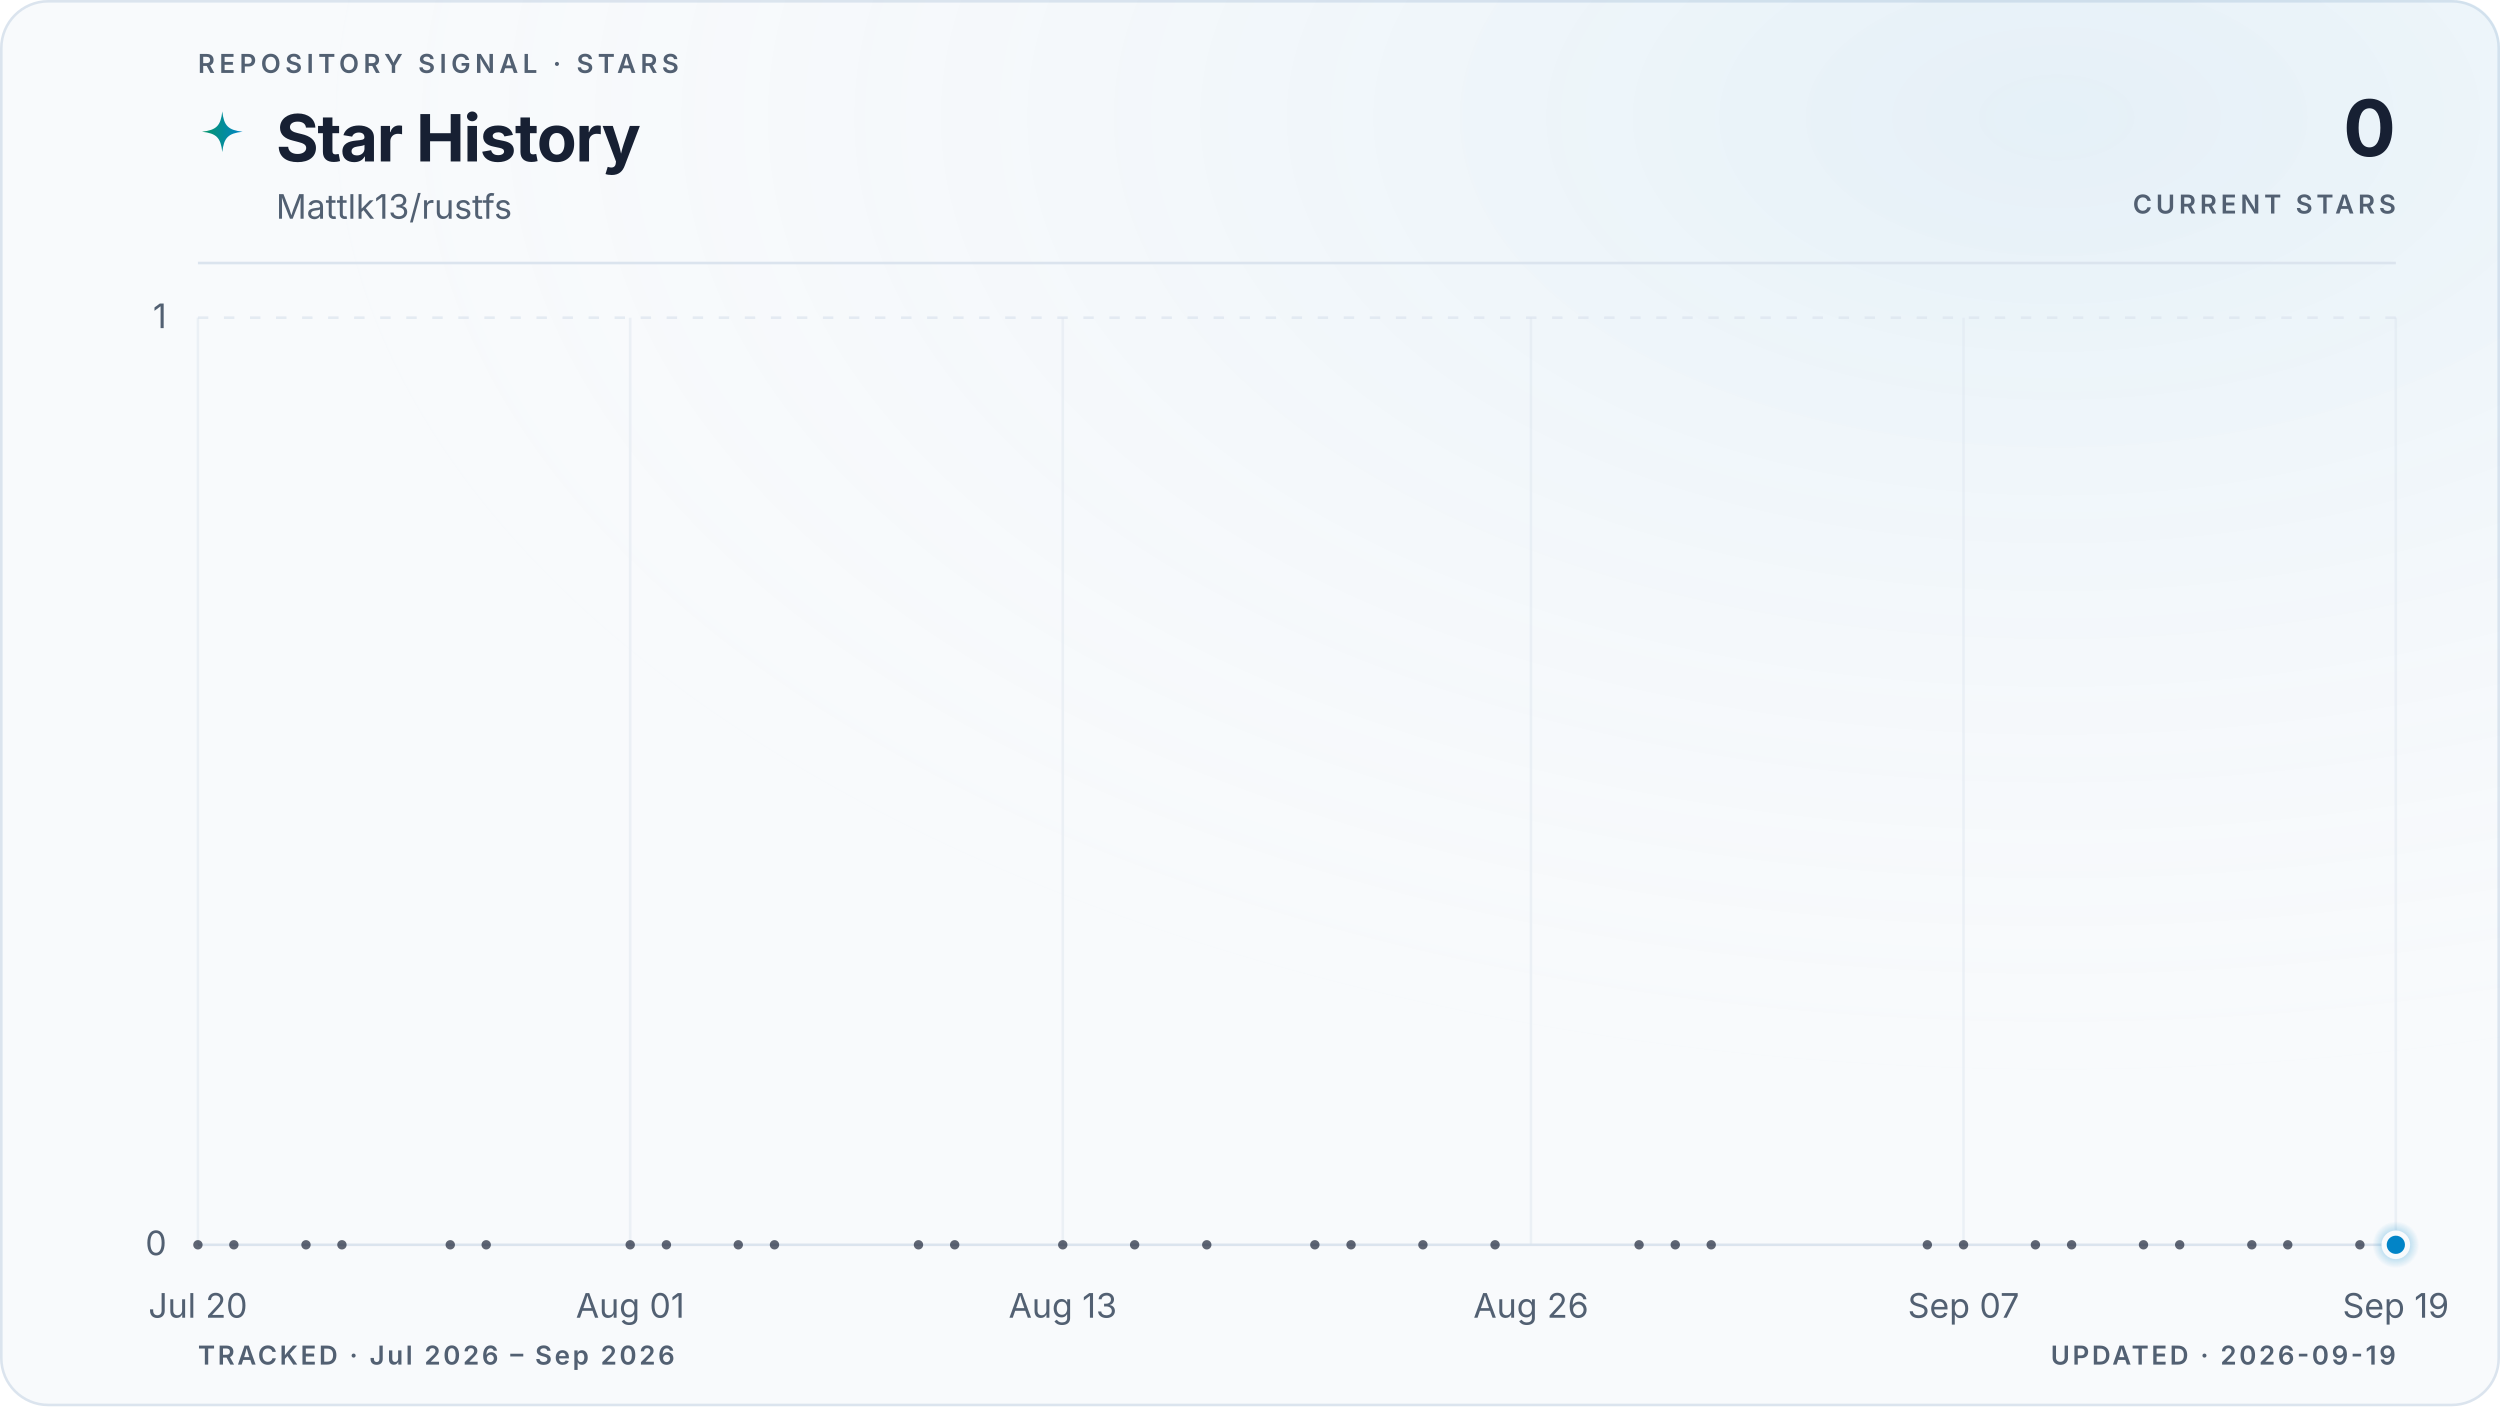
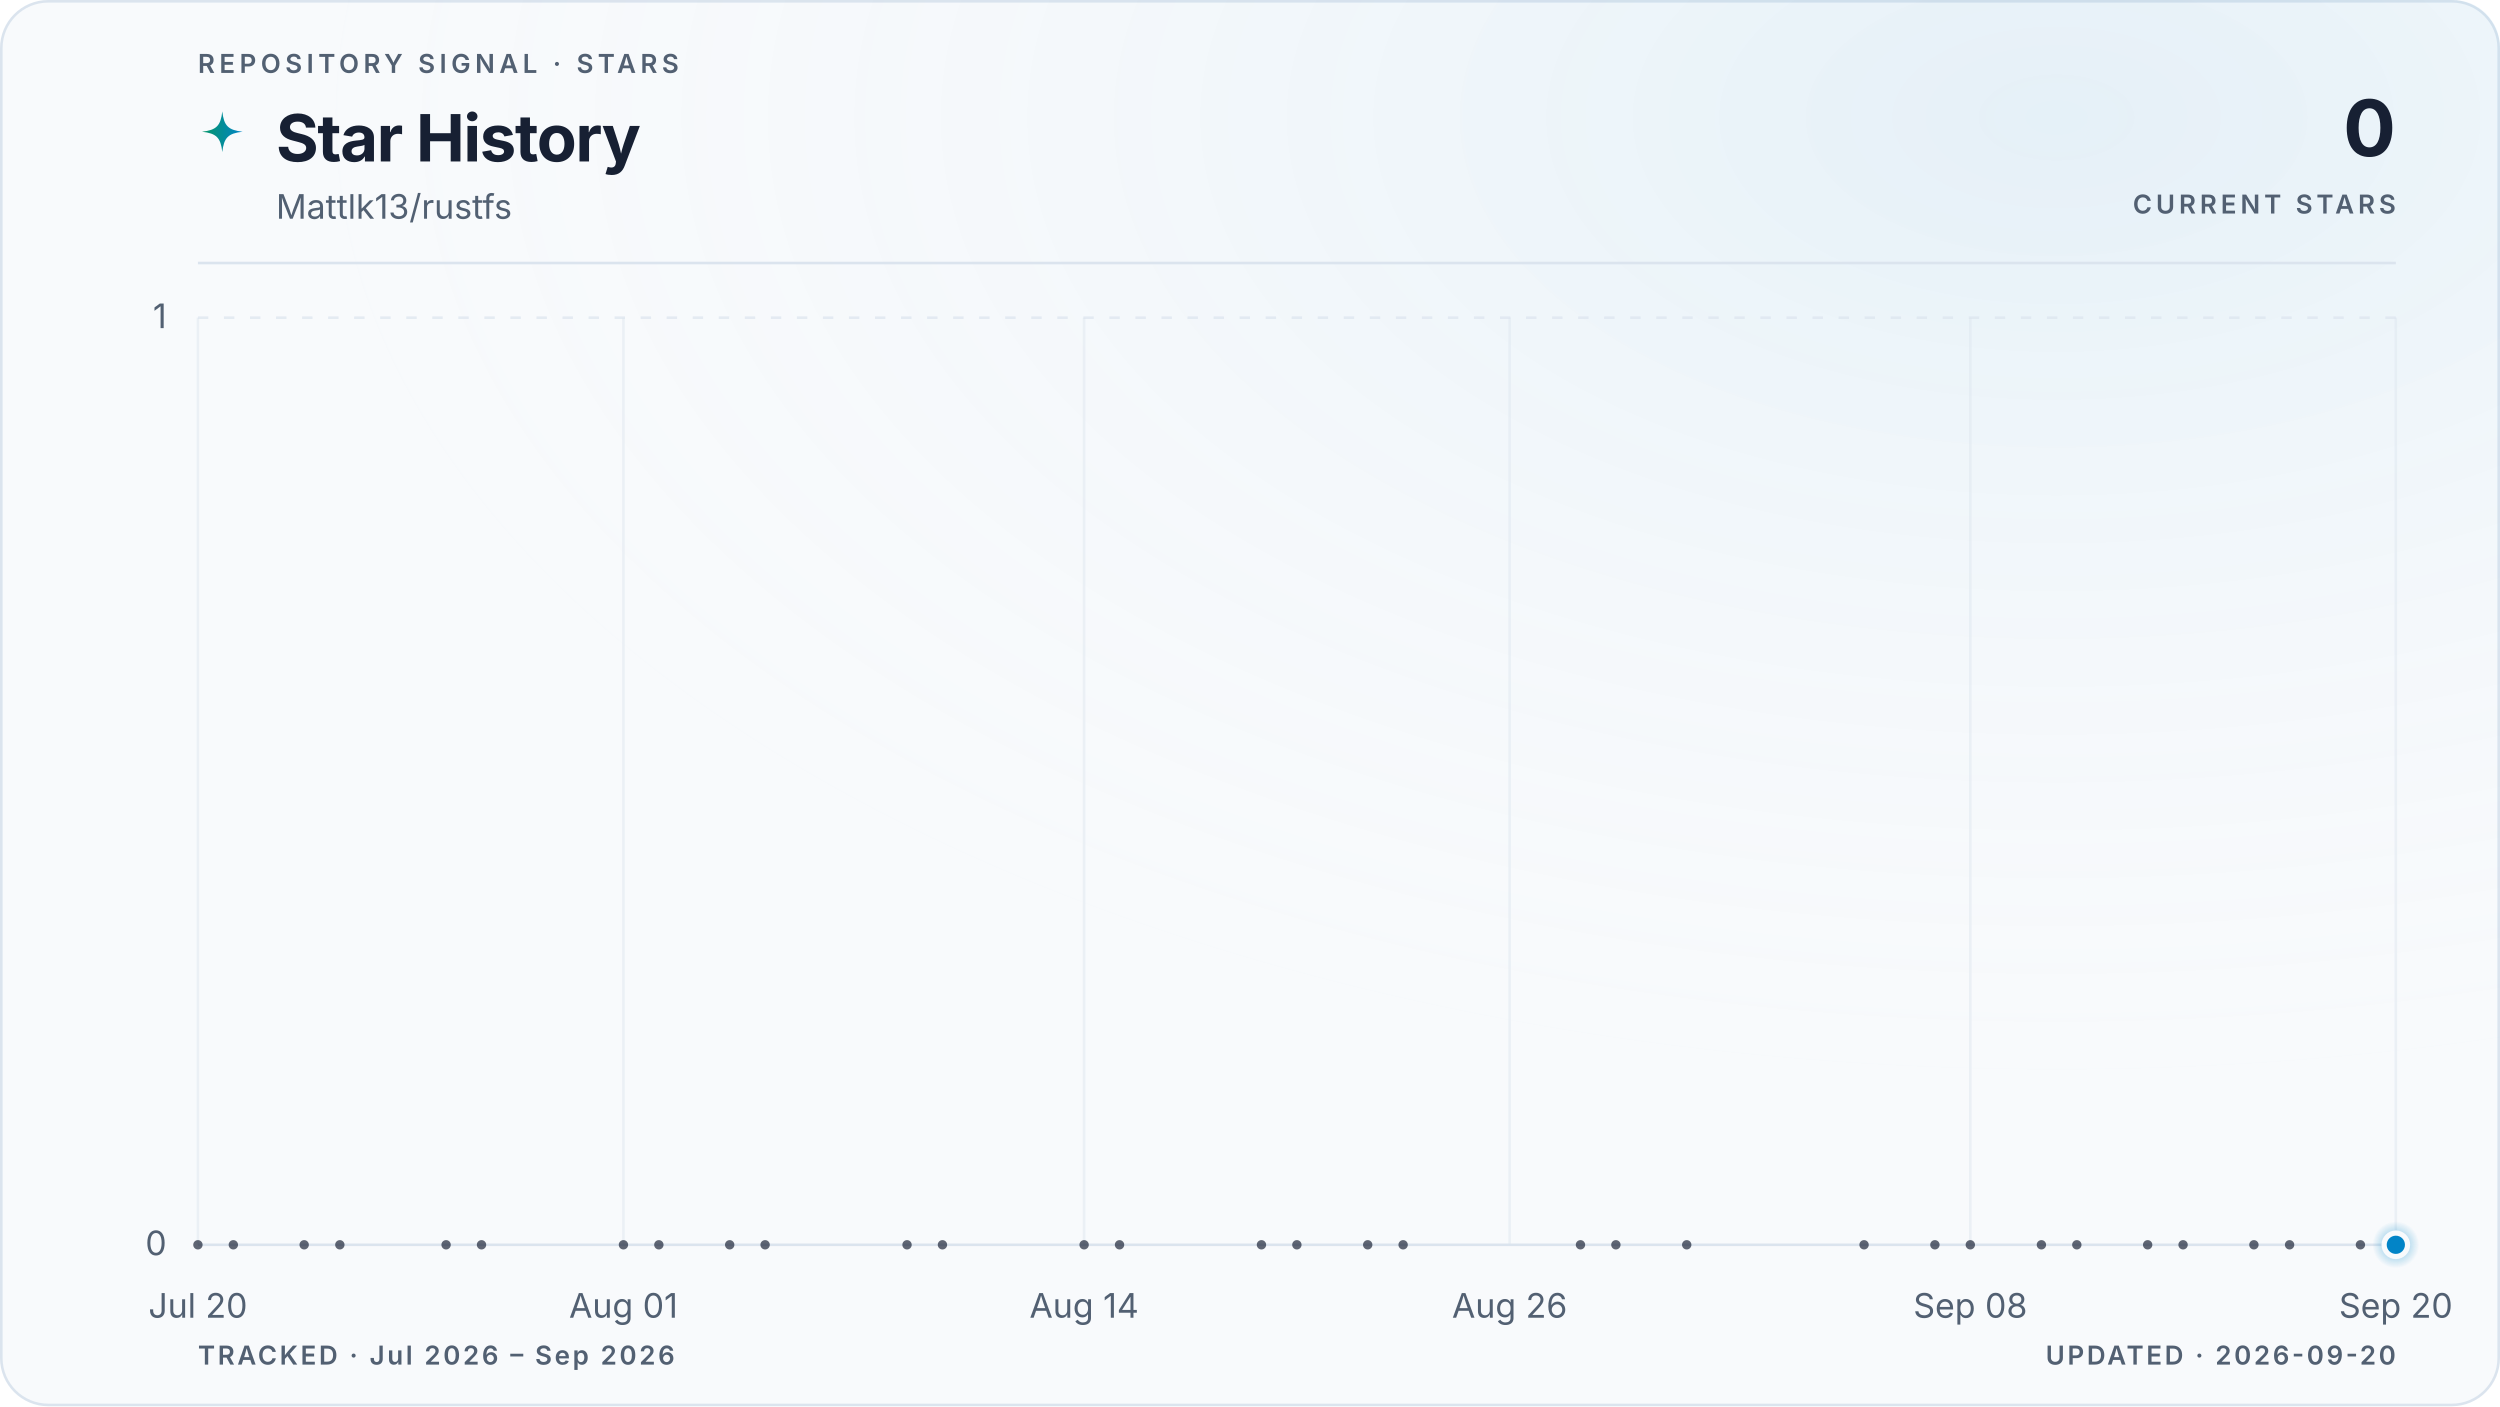
<svg xmlns="http://www.w3.org/2000/svg" viewBox="0 0 960 540" role="img" aria-labelledby="title description" data-style="gradient" data-variant="glow" data-layout="editorial" data-animated="true">
  <defs>
    <linearGradient id="trend" x1="0" y1="0" x2="1" y2="0">
      <stop offset="0%" stop-color="#059669" />
      <stop offset="100%" stop-color="#0284c7" />
    </linearGradient>
    <linearGradient id="area" x1="0" y1="0" x2="0" y2="1">
      <stop offset="0%" stop-color="#059669" stop-opacity="0.22" />
      <stop offset="55%" stop-color="#0284c7" stop-opacity="0.06" />
      <stop offset="100%" stop-color="#0284c7" stop-opacity="0" />
    </linearGradient>
    <radialGradient id="marker-halo" cx="50%" cy="50%" r="50%">
      <stop offset="0%" stop-color="#0284c7" stop-opacity="0.55" />
      <stop offset="100%" stop-color="#0284c7" stop-opacity="0" />
    </radialGradient>
    <radialGradient id="surface-glow" cx="82%" cy="8%" r="70%">
      <stop offset="0%" stop-color="#0284c7" stop-opacity="0.08" />
      <stop offset="100%" stop-color="#f8fafc" stop-opacity="0" />
    </radialGradient>
    <filter id="trend-glow" x="-20%" y="-20%" width="140%" height="140%">
      <feGaussianBlur stdDeviation="5" />
    </filter>
  </defs>
  <style>
.trend-enter{transform-box:fill-box;transform-origin:center;animation:trend-enter 520ms cubic-bezier(0.16,1,0.3,1)}
.marker-enter{transform-box:fill-box;transform-origin:center;animation:marker-enter 320ms cubic-bezier(0.16,1,0.3,1) 200ms both}
.marker-pulse{transform-box:fill-box;transform-origin:center;animation:marker-pulse 2.6s ease-out infinite}
@keyframes trend-enter{from{opacity:.35;transform:translateY(10px)}to{opacity:1;transform:translateY(0)}}
@keyframes marker-enter{from{opacity:0;transform:scale(.4)}to{opacity:1;transform:scale(1)}}
@keyframes marker-pulse{0%{opacity:.5;transform:scale(.7)}70%,100%{opacity:0;transform:scale(2.1)}}
@media (prefers-reduced-motion:reduce){.trend-enter,.marker-enter,.marker-pulse{animation:none!important}}
@media (prefers-reduced-motion:reduce){.marker-pulse{opacity:0}}
</style>
  <rect x="0.5" y="0.5" width="959" height="539" fill="#f8fafc" stroke="#dbe4ee" stroke-width="1" rx="18" />
  <rect width="960" height="540" fill="url(#surface-glow)" rx="18" />
  <text x="76" y="28" fill="#526072" font-family="ui-sans-serif, system-ui, -apple-system, BlinkMacSystemFont, 'Segoe UI', sans-serif" font-size="10" font-weight="600" letter-spacing="1.7">REPOSITORY SIGNAL · STARS</text>
  <path d="M12 1c.8 7.1 2.9 9.2 10 10-7.1.8-9.2 2.9-10 10-.8-7.1-2.9-9.2-10-10 7.1-.8 9.2-2.9 10-10Z" transform="translate(76 42) scale(.78)" fill="url(#trend)" aria-hidden="true" />
  <text x="106" y="62" fill="#172033" font-family="ui-sans-serif, system-ui, -apple-system, BlinkMacSystemFont, 'Segoe UI', sans-serif" font-size="25" font-weight="700" letter-spacing="-0.5">Star History</text>
  <text x="106" y="84" fill="#526072" font-family="ui-sans-serif, system-ui, -apple-system, BlinkMacSystemFont, 'Segoe UI', sans-serif" font-size="13">Mattlk13/rustfs</text>
  <text x="920" y="60" fill="#172033" font-family="ui-sans-serif, system-ui, -apple-system, BlinkMacSystemFont, 'Segoe UI', sans-serif" font-size="30" font-weight="700" letter-spacing="-0.6" text-anchor="end">0</text>
  <text x="920" y="82" fill="#526072" font-family="ui-sans-serif, system-ui, -apple-system, BlinkMacSystemFont, 'Segoe UI', sans-serif" font-size="10" font-weight="600" letter-spacing="1.5" text-anchor="end">CURRENT STARS</text>
  <line x1="76" y1="101" x2="920" y2="101" stroke="#dbe4ee" stroke-width="1" />
  <line x1="76" y1="478.0" x2="920" y2="478.0" stroke="#dbe4ee" stroke-width="1" stroke-dasharray="0" opacity="1" />
  <text x="64" y="482.0" fill="#526072" font-family="ui-sans-serif, system-ui, -apple-system, BlinkMacSystemFont, 'Segoe UI', sans-serif" font-size="13" text-anchor="end">0</text>
  <line x1="76" y1="122.0" x2="920" y2="122.0" stroke="#dbe4ee" stroke-width="1" stroke-dasharray="4 6" opacity="0.7" />
  <text x="64" y="126.0" fill="#526072" font-family="ui-sans-serif, system-ui, -apple-system, BlinkMacSystemFont, 'Segoe UI', sans-serif" font-size="13" text-anchor="end">1</text>
  <line x1="76.0" y1="122" x2="76.0" y2="478" stroke="#dbe4ee" stroke-width="1" opacity="0.45" />
  <text x="76.0" y="506" fill="#526072" font-family="ui-sans-serif, system-ui, -apple-system, BlinkMacSystemFont, 'Segoe UI', sans-serif" font-size="13" text-anchor="middle">Jul 20</text>
-   <line x1="242.0" y1="122" x2="242.0" y2="478" stroke="#dbe4ee" stroke-width="1" opacity="0.45" />
-   <text x="242.0" y="506" fill="#526072" font-family="ui-sans-serif, system-ui, -apple-system, BlinkMacSystemFont, 'Segoe UI', sans-serif" font-size="13" text-anchor="middle">Aug 01</text>
-   <line x1="408.1" y1="122" x2="408.1" y2="478" stroke="#dbe4ee" stroke-width="1" opacity="0.45" />
-   <text x="408.1" y="506" fill="#526072" font-family="ui-sans-serif, system-ui, -apple-system, BlinkMacSystemFont, 'Segoe UI', sans-serif" font-size="13" text-anchor="middle">Aug 13</text>
-   <line x1="587.9" y1="122" x2="587.9" y2="478" stroke="#dbe4ee" stroke-width="1" opacity="0.45" />
-   <text x="587.9" y="506" fill="#526072" font-family="ui-sans-serif, system-ui, -apple-system, BlinkMacSystemFont, 'Segoe UI', sans-serif" font-size="13" text-anchor="middle">Aug 26</text>
-   <line x1="754.0" y1="122" x2="754.0" y2="478" stroke="#dbe4ee" stroke-width="1" opacity="0.45" />
-   <text x="754.0" y="506" fill="#526072" font-family="ui-sans-serif, system-ui, -apple-system, BlinkMacSystemFont, 'Segoe UI', sans-serif" font-size="13" text-anchor="middle">Sep 07</text>
+   <line x1="239.4" y1="122" x2="239.4" y2="478" stroke="#dbe4ee" stroke-width="1" opacity="0.45" />
+   <text x="239.4" y="506" fill="#526072" font-family="ui-sans-serif, system-ui, -apple-system, BlinkMacSystemFont, 'Segoe UI', sans-serif" font-size="13" text-anchor="middle">Aug 01</text>
+   <line x1="416.3" y1="122" x2="416.3" y2="478" stroke="#dbe4ee" stroke-width="1" opacity="0.45" />
+   <text x="416.3" y="506" fill="#526072" font-family="ui-sans-serif, system-ui, -apple-system, BlinkMacSystemFont, 'Segoe UI', sans-serif" font-size="13" text-anchor="middle">Aug 14</text>
+   <line x1="579.7" y1="122" x2="579.7" y2="478" stroke="#dbe4ee" stroke-width="1" opacity="0.45" />
+   <text x="579.7" y="506" fill="#526072" font-family="ui-sans-serif, system-ui, -apple-system, BlinkMacSystemFont, 'Segoe UI', sans-serif" font-size="13" text-anchor="middle">Aug 26</text>
+   <line x1="756.6" y1="122" x2="756.6" y2="478" stroke="#dbe4ee" stroke-width="1" opacity="0.45" />
+   <text x="756.6" y="506" fill="#526072" font-family="ui-sans-serif, system-ui, -apple-system, BlinkMacSystemFont, 'Segoe UI', sans-serif" font-size="13" text-anchor="middle">Sep 08</text>
  <line x1="920.0" y1="122" x2="920.0" y2="478" stroke="#dbe4ee" stroke-width="1" opacity="0.45" />
-   <text x="920.0" y="506" fill="#526072" font-family="ui-sans-serif, system-ui, -apple-system, BlinkMacSystemFont, 'Segoe UI', sans-serif" font-size="13" text-anchor="middle">Sep 19</text>
+   <text x="920.0" y="506" fill="#526072" font-family="ui-sans-serif, system-ui, -apple-system, BlinkMacSystemFont, 'Segoe UI', sans-serif" font-size="13" text-anchor="middle">Sep 20</text>
  <g class="trend-enter">
-     <path d="M 76.0 478.0 C 80.6 478.0, 85.2 478.0, 89.8 478.0 C 94.4 478.0, 99.1 478.0, 103.7 478.0 C 108.3 478.0, 112.9 478.0, 117.5 478.0 C 122.1 478.0, 126.7 478.0, 131.3 478.0 C 136.0 478.0, 140.6 478.0, 145.2 478.0 C 154.4 478.0, 163.6 478.0, 172.9 478.0 C 177.5 478.0, 182.1 478.0, 186.7 478.0 C 195.9 478.0, 205.1 478.0, 214.4 478.0 C 223.6 478.0, 232.8 478.0, 242.0 478.0 C 246.6 478.0, 251.3 478.0, 255.9 478.0 C 260.5 478.0, 265.1 478.0, 269.7 478.0 C 274.3 478.0, 278.9 478.0, 283.5 478.0 C 288.2 478.0, 292.8 478.0, 297.4 478.0 C 306.6 478.0, 315.8 478.0, 325.0 478.0 C 334.3 478.0, 343.5 478.0, 352.7 478.0 C 357.3 478.0, 361.9 478.0, 366.6 478.0 C 380.4 478.0, 394.2 478.0, 408.1 478.0 C 412.7 478.0, 417.3 478.0, 421.9 478.0 C 426.5 478.0, 431.1 478.0, 435.7 478.0 C 445.0 478.0, 454.2 478.0, 463.4 478.0 C 472.6 478.0, 481.9 478.0, 491.1 478.0 C 495.7 478.0, 500.3 478.0, 504.9 478.0 C 509.5 478.0, 514.1 478.0, 518.8 478.0 C 523.4 478.0, 528.0 478.0, 532.6 478.0 C 537.2 478.0, 541.8 478.0, 546.4 478.0 C 555.7 478.0, 564.9 478.0, 574.1 478.0 C 587.9 478.0, 601.8 478.0, 615.6 478.0 C 620.2 478.0, 624.8 478.0, 629.4 478.0 C 634.1 478.0, 638.7 478.0, 643.3 478.0 C 647.9 478.0, 652.5 478.0, 657.1 478.0 C 680.2 478.0, 703.2 478.0, 726.3 478.0 C 730.9 478.0, 735.5 478.0, 740.1 478.0 C 744.7 478.0, 749.4 478.0, 754.0 478.0 C 758.6 478.0, 763.2 478.0, 767.8 478.0 C 772.4 478.0, 777.0 478.0, 781.6 478.0 C 786.3 478.0, 790.9 478.0, 795.5 478.0 C 800.1 478.0, 804.7 478.0, 809.3 478.0 C 813.9 478.0, 818.5 478.0, 823.1 478.0 C 827.8 478.0, 832.4 478.0, 837.0 478.0 C 841.6 478.0, 846.2 478.0, 850.8 478.0 C 855.4 478.0, 860.0 478.0, 864.7 478.0 C 869.3 478.0, 873.9 478.0, 878.5 478.0 C 883.1 478.0, 887.7 478.0, 892.3 478.0 C 896.9 478.0, 901.6 478.0, 906.2 478.0 C 910.8 478.0, 915.4 478.0, 920.0 478.0 L 920.0 478.0 L 76.0 478.0 Z" fill="url(#area)" />
-     <path d="M 76.0 478.0 C 80.6 478.0, 85.2 478.0, 89.8 478.0 C 94.4 478.0, 99.1 478.0, 103.7 478.0 C 108.3 478.0, 112.9 478.0, 117.5 478.0 C 122.1 478.0, 126.7 478.0, 131.3 478.0 C 136.0 478.0, 140.6 478.0, 145.2 478.0 C 154.4 478.0, 163.6 478.0, 172.9 478.0 C 177.5 478.0, 182.1 478.0, 186.7 478.0 C 195.9 478.0, 205.1 478.0, 214.4 478.0 C 223.6 478.0, 232.8 478.0, 242.0 478.0 C 246.6 478.0, 251.3 478.0, 255.9 478.0 C 260.5 478.0, 265.1 478.0, 269.7 478.0 C 274.3 478.0, 278.9 478.0, 283.5 478.0 C 288.2 478.0, 292.8 478.0, 297.4 478.0 C 306.6 478.0, 315.8 478.0, 325.0 478.0 C 334.3 478.0, 343.5 478.0, 352.7 478.0 C 357.3 478.0, 361.9 478.0, 366.6 478.0 C 380.4 478.0, 394.2 478.0, 408.1 478.0 C 412.7 478.0, 417.3 478.0, 421.9 478.0 C 426.5 478.0, 431.1 478.0, 435.7 478.0 C 445.0 478.0, 454.2 478.0, 463.4 478.0 C 472.6 478.0, 481.9 478.0, 491.1 478.0 C 495.7 478.0, 500.3 478.0, 504.9 478.0 C 509.5 478.0, 514.1 478.0, 518.8 478.0 C 523.4 478.0, 528.0 478.0, 532.6 478.0 C 537.2 478.0, 541.8 478.0, 546.4 478.0 C 555.7 478.0, 564.9 478.0, 574.1 478.0 C 587.9 478.0, 601.8 478.0, 615.6 478.0 C 620.2 478.0, 624.8 478.0, 629.4 478.0 C 634.1 478.0, 638.7 478.0, 643.3 478.0 C 647.9 478.0, 652.5 478.0, 657.1 478.0 C 680.2 478.0, 703.2 478.0, 726.3 478.0 C 730.9 478.0, 735.5 478.0, 740.1 478.0 C 744.7 478.0, 749.4 478.0, 754.0 478.0 C 758.6 478.0, 763.2 478.0, 767.8 478.0 C 772.4 478.0, 777.0 478.0, 781.6 478.0 C 786.3 478.0, 790.9 478.0, 795.5 478.0 C 800.1 478.0, 804.7 478.0, 809.3 478.0 C 813.9 478.0, 818.5 478.0, 823.1 478.0 C 827.8 478.0, 832.4 478.0, 837.0 478.0 C 841.6 478.0, 846.2 478.0, 850.8 478.0 C 855.4 478.0, 860.0 478.0, 864.7 478.0 C 869.3 478.0, 873.9 478.0, 878.5 478.0 C 883.1 478.0, 887.7 478.0, 892.3 478.0 C 896.9 478.0, 901.6 478.0, 906.2 478.0 C 910.8 478.0, 915.4 478.0, 920.0 478.0" fill="none" stroke="url(#trend)" stroke-width="10" stroke-linecap="round" stroke-linejoin="round" opacity="0.10" filter="url(#trend-glow)" />
-     <path d="M 76.0 478.0 C 80.6 478.0, 85.2 478.0, 89.8 478.0 C 94.4 478.0, 99.1 478.0, 103.7 478.0 C 108.3 478.0, 112.9 478.0, 117.5 478.0 C 122.1 478.0, 126.7 478.0, 131.3 478.0 C 136.0 478.0, 140.6 478.0, 145.2 478.0 C 154.4 478.0, 163.6 478.0, 172.9 478.0 C 177.5 478.0, 182.1 478.0, 186.7 478.0 C 195.9 478.0, 205.1 478.0, 214.4 478.0 C 223.6 478.0, 232.8 478.0, 242.0 478.0 C 246.6 478.0, 251.3 478.0, 255.9 478.0 C 260.5 478.0, 265.1 478.0, 269.7 478.0 C 274.3 478.0, 278.9 478.0, 283.5 478.0 C 288.2 478.0, 292.8 478.0, 297.4 478.0 C 306.6 478.0, 315.8 478.0, 325.0 478.0 C 334.3 478.0, 343.5 478.0, 352.7 478.0 C 357.3 478.0, 361.9 478.0, 366.6 478.0 C 380.4 478.0, 394.2 478.0, 408.1 478.0 C 412.7 478.0, 417.3 478.0, 421.9 478.0 C 426.5 478.0, 431.1 478.0, 435.7 478.0 C 445.0 478.0, 454.2 478.0, 463.4 478.0 C 472.6 478.0, 481.9 478.0, 491.1 478.0 C 495.7 478.0, 500.3 478.0, 504.9 478.0 C 509.5 478.0, 514.1 478.0, 518.8 478.0 C 523.4 478.0, 528.0 478.0, 532.6 478.0 C 537.2 478.0, 541.8 478.0, 546.4 478.0 C 555.7 478.0, 564.9 478.0, 574.1 478.0 C 587.9 478.0, 601.8 478.0, 615.6 478.0 C 620.2 478.0, 624.8 478.0, 629.4 478.0 C 634.1 478.0, 638.7 478.0, 643.3 478.0 C 647.9 478.0, 652.5 478.0, 657.1 478.0 C 680.2 478.0, 703.2 478.0, 726.3 478.0 C 730.9 478.0, 735.5 478.0, 740.1 478.0 C 744.7 478.0, 749.4 478.0, 754.0 478.0 C 758.6 478.0, 763.2 478.0, 767.8 478.0 C 772.4 478.0, 777.0 478.0, 781.6 478.0 C 786.3 478.0, 790.9 478.0, 795.5 478.0 C 800.1 478.0, 804.7 478.0, 809.3 478.0 C 813.9 478.0, 818.5 478.0, 823.1 478.0 C 827.8 478.0, 832.4 478.0, 837.0 478.0 C 841.6 478.0, 846.2 478.0, 850.8 478.0 C 855.4 478.0, 860.0 478.0, 864.7 478.0 C 869.3 478.0, 873.9 478.0, 878.5 478.0 C 883.1 478.0, 887.7 478.0, 892.3 478.0 C 896.9 478.0, 901.6 478.0, 906.2 478.0 C 910.8 478.0, 915.4 478.0, 920.0 478.0" fill="none" stroke="url(#trend)" stroke-width="3" stroke-linecap="round" stroke-linejoin="round" />
+     <path d="M 76.0 478.0 C 80.5 478.0, 85.1 478.0, 89.6 478.0 C 94.2 478.0, 98.7 478.0, 103.2 478.0 C 107.8 478.0, 112.3 478.0, 116.8 478.0 C 121.4 478.0, 125.9 478.0, 130.5 478.0 C 135.0 478.0, 139.5 478.0, 144.1 478.0 C 153.1 478.0, 162.2 478.0, 171.3 478.0 C 175.8 478.0, 180.4 478.0, 184.9 478.0 C 194.0 478.0, 203.1 478.0, 212.1 478.0 C 221.2 478.0, 230.3 478.0, 239.4 478.0 C 243.9 478.0, 248.4 478.0, 253.0 478.0 C 257.5 478.0, 262.0 478.0, 266.6 478.0 C 271.1 478.0, 275.7 478.0, 280.2 478.0 C 284.7 478.0, 289.3 478.0, 293.8 478.0 C 302.9 478.0, 312.0 478.0, 321.0 478.0 C 330.1 478.0, 339.2 478.0, 348.3 478.0 C 352.8 478.0, 357.3 478.0, 361.9 478.0 C 375.5 478.0, 389.1 478.0, 402.7 478.0 C 407.2 478.0, 411.8 478.0, 416.3 478.0 C 420.9 478.0, 425.4 478.0, 429.9 478.0 C 439.0 478.0, 448.1 478.0, 457.2 478.0 C 466.2 478.0, 475.3 478.0, 484.4 478.0 C 488.9 478.0, 493.5 478.0, 498.0 478.0 C 502.5 478.0, 507.1 478.0, 511.6 478.0 C 516.2 478.0, 520.7 478.0, 525.2 478.0 C 529.8 478.0, 534.3 478.0, 538.8 478.0 C 547.9 478.0, 557.0 478.0, 566.1 478.0 C 579.7 478.0, 593.3 478.0, 606.9 478.0 C 611.4 478.0, 616.0 478.0, 620.5 478.0 C 625.1 478.0, 629.6 478.0, 634.1 478.0 C 638.7 478.0, 643.2 478.0, 647.7 478.0 C 670.4 478.0, 693.1 478.0, 715.8 478.0 C 720.3 478.0, 724.9 478.0, 729.4 478.0 C 734.0 478.0, 738.5 478.0, 743.0 478.0 C 747.6 478.0, 752.1 478.0, 756.6 478.0 C 761.2 478.0, 765.7 478.0, 770.3 478.0 C 774.8 478.0, 779.3 478.0, 783.9 478.0 C 788.4 478.0, 792.9 478.0, 797.5 478.0 C 802.0 478.0, 806.6 478.0, 811.1 478.0 C 815.6 478.0, 820.2 478.0, 824.7 478.0 C 829.2 478.0, 833.8 478.0, 838.3 478.0 C 842.9 478.0, 847.4 478.0, 851.9 478.0 C 856.5 478.0, 861.0 478.0, 865.5 478.0 C 870.1 478.0, 874.6 478.0, 879.2 478.0 C 883.7 478.0, 888.2 478.0, 892.8 478.0 C 897.3 478.0, 901.8 478.0, 906.4 478.0 C 910.9 478.0, 915.5 478.0, 920.0 478.0 L 920.0 478.0 L 76.0 478.0 Z" fill="url(#area)" />
+     <path d="M 76.0 478.0 C 80.5 478.0, 85.1 478.0, 89.6 478.0 C 94.2 478.0, 98.7 478.0, 103.2 478.0 C 107.8 478.0, 112.3 478.0, 116.8 478.0 C 121.4 478.0, 125.9 478.0, 130.5 478.0 C 135.0 478.0, 139.5 478.0, 144.1 478.0 C 153.1 478.0, 162.2 478.0, 171.3 478.0 C 175.8 478.0, 180.4 478.0, 184.9 478.0 C 194.0 478.0, 203.1 478.0, 212.1 478.0 C 221.2 478.0, 230.3 478.0, 239.4 478.0 C 243.9 478.0, 248.4 478.0, 253.0 478.0 C 257.5 478.0, 262.0 478.0, 266.6 478.0 C 271.1 478.0, 275.7 478.0, 280.2 478.0 C 284.7 478.0, 289.3 478.0, 293.8 478.0 C 302.9 478.0, 312.0 478.0, 321.0 478.0 C 330.1 478.0, 339.2 478.0, 348.3 478.0 C 352.8 478.0, 357.3 478.0, 361.9 478.0 C 375.5 478.0, 389.1 478.0, 402.7 478.0 C 407.2 478.0, 411.8 478.0, 416.3 478.0 C 420.9 478.0, 425.4 478.0, 429.9 478.0 C 439.0 478.0, 448.1 478.0, 457.2 478.0 C 466.2 478.0, 475.3 478.0, 484.4 478.0 C 488.9 478.0, 493.5 478.0, 498.0 478.0 C 502.5 478.0, 507.1 478.0, 511.6 478.0 C 516.2 478.0, 520.7 478.0, 525.2 478.0 C 529.8 478.0, 534.3 478.0, 538.8 478.0 C 547.9 478.0, 557.0 478.0, 566.1 478.0 C 579.7 478.0, 593.3 478.0, 606.9 478.0 C 611.4 478.0, 616.0 478.0, 620.5 478.0 C 625.1 478.0, 629.6 478.0, 634.1 478.0 C 638.7 478.0, 643.2 478.0, 647.7 478.0 C 670.4 478.0, 693.1 478.0, 715.8 478.0 C 720.3 478.0, 724.9 478.0, 729.4 478.0 C 734.0 478.0, 738.5 478.0, 743.0 478.0 C 747.6 478.0, 752.1 478.0, 756.6 478.0 C 761.2 478.0, 765.7 478.0, 770.3 478.0 C 774.8 478.0, 779.3 478.0, 783.9 478.0 C 788.4 478.0, 792.9 478.0, 797.5 478.0 C 802.0 478.0, 806.6 478.0, 811.1 478.0 C 815.6 478.0, 820.2 478.0, 824.7 478.0 C 829.2 478.0, 833.8 478.0, 838.3 478.0 C 842.9 478.0, 847.4 478.0, 851.9 478.0 C 856.5 478.0, 861.0 478.0, 865.5 478.0 C 870.1 478.0, 874.6 478.0, 879.2 478.0 C 883.7 478.0, 888.2 478.0, 892.8 478.0 C 897.3 478.0, 901.8 478.0, 906.4 478.0 C 910.9 478.0, 915.5 478.0, 920.0 478.0" fill="none" stroke="url(#trend)" stroke-width="10" stroke-linecap="round" stroke-linejoin="round" opacity="0.10" filter="url(#trend-glow)" />
+     <path d="M 76.0 478.0 C 80.5 478.0, 85.1 478.0, 89.6 478.0 C 94.2 478.0, 98.7 478.0, 103.2 478.0 C 107.8 478.0, 112.3 478.0, 116.8 478.0 C 121.4 478.0, 125.9 478.0, 130.5 478.0 C 135.0 478.0, 139.5 478.0, 144.1 478.0 C 153.1 478.0, 162.2 478.0, 171.3 478.0 C 175.8 478.0, 180.4 478.0, 184.9 478.0 C 194.0 478.0, 203.1 478.0, 212.1 478.0 C 221.2 478.0, 230.3 478.0, 239.4 478.0 C 243.9 478.0, 248.4 478.0, 253.0 478.0 C 257.5 478.0, 262.0 478.0, 266.6 478.0 C 271.1 478.0, 275.7 478.0, 280.2 478.0 C 284.7 478.0, 289.3 478.0, 293.8 478.0 C 302.9 478.0, 312.0 478.0, 321.0 478.0 C 330.1 478.0, 339.2 478.0, 348.3 478.0 C 352.8 478.0, 357.3 478.0, 361.9 478.0 C 375.5 478.0, 389.1 478.0, 402.7 478.0 C 407.2 478.0, 411.8 478.0, 416.3 478.0 C 420.9 478.0, 425.4 478.0, 429.9 478.0 C 439.0 478.0, 448.1 478.0, 457.2 478.0 C 466.2 478.0, 475.3 478.0, 484.4 478.0 C 488.9 478.0, 493.5 478.0, 498.0 478.0 C 502.5 478.0, 507.1 478.0, 511.6 478.0 C 516.2 478.0, 520.7 478.0, 525.2 478.0 C 529.8 478.0, 534.3 478.0, 538.8 478.0 C 547.9 478.0, 557.0 478.0, 566.1 478.0 C 579.7 478.0, 593.3 478.0, 606.9 478.0 C 611.4 478.0, 616.0 478.0, 620.5 478.0 C 625.1 478.0, 629.6 478.0, 634.1 478.0 C 638.7 478.0, 643.2 478.0, 647.7 478.0 C 670.4 478.0, 693.1 478.0, 715.8 478.0 C 720.3 478.0, 724.9 478.0, 729.4 478.0 C 734.0 478.0, 738.5 478.0, 743.0 478.0 C 747.6 478.0, 752.1 478.0, 756.6 478.0 C 761.2 478.0, 765.7 478.0, 770.3 478.0 C 774.8 478.0, 779.3 478.0, 783.9 478.0 C 788.4 478.0, 792.9 478.0, 797.5 478.0 C 802.0 478.0, 806.6 478.0, 811.1 478.0 C 815.6 478.0, 820.2 478.0, 824.7 478.0 C 829.2 478.0, 833.8 478.0, 838.3 478.0 C 842.9 478.0, 847.4 478.0, 851.9 478.0 C 856.5 478.0, 861.0 478.0, 865.5 478.0 C 870.1 478.0, 874.6 478.0, 879.2 478.0 C 883.7 478.0, 888.2 478.0, 892.8 478.0 C 897.3 478.0, 901.8 478.0, 906.4 478.0 C 910.9 478.0, 915.5 478.0, 920.0 478.0" fill="none" stroke="url(#trend)" stroke-width="3" stroke-linecap="round" stroke-linejoin="round" />
    <g data-point-count="31" fill="#172033" opacity="0.68">
      <circle cx="76.0" cy="478.0" r="1.8" />
-       <circle cx="89.8" cy="478.0" r="1.8" />
-       <circle cx="117.5" cy="478.0" r="1.8" />
-       <circle cx="131.3" cy="478.0" r="1.8" />
-       <circle cx="172.9" cy="478.0" r="1.8" />
-       <circle cx="186.7" cy="478.0" r="1.8" />
-       <circle cx="242.0" cy="478.0" r="1.8" />
-       <circle cx="255.9" cy="478.0" r="1.8" />
-       <circle cx="283.5" cy="478.0" r="1.8" />
-       <circle cx="297.4" cy="478.0" r="1.8" />
-       <circle cx="352.7" cy="478.0" r="1.8" />
-       <circle cx="366.6" cy="478.0" r="1.8" />
-       <circle cx="408.1" cy="478.0" r="1.8" />
-       <circle cx="435.7" cy="478.0" r="1.8" />
-       <circle cx="463.4" cy="478.0" r="1.8" />
-       <circle cx="504.9" cy="478.0" r="1.8" />
-       <circle cx="518.8" cy="478.0" r="1.8" />
-       <circle cx="546.4" cy="478.0" r="1.8" />
-       <circle cx="574.1" cy="478.0" r="1.8" />
-       <circle cx="629.4" cy="478.0" r="1.8" />
-       <circle cx="643.3" cy="478.0" r="1.8" />
-       <circle cx="657.1" cy="478.0" r="1.8" />
-       <circle cx="740.1" cy="478.0" r="1.8" />
-       <circle cx="754.0" cy="478.0" r="1.8" />
-       <circle cx="781.6" cy="478.0" r="1.8" />
-       <circle cx="795.5" cy="478.0" r="1.8" />
-       <circle cx="823.1" cy="478.0" r="1.8" />
-       <circle cx="837.0" cy="478.0" r="1.8" />
-       <circle cx="864.7" cy="478.0" r="1.8" />
-       <circle cx="878.5" cy="478.0" r="1.8" />
-       <circle cx="906.2" cy="478.0" r="1.8" />
+       <circle cx="89.6" cy="478.0" r="1.8" />
+       <circle cx="116.8" cy="478.0" r="1.8" />
+       <circle cx="130.5" cy="478.0" r="1.8" />
+       <circle cx="171.3" cy="478.0" r="1.8" />
+       <circle cx="184.9" cy="478.0" r="1.8" />
+       <circle cx="239.4" cy="478.0" r="1.8" />
+       <circle cx="253.0" cy="478.0" r="1.8" />
+       <circle cx="280.2" cy="478.0" r="1.8" />
+       <circle cx="293.8" cy="478.0" r="1.8" />
+       <circle cx="348.3" cy="478.0" r="1.8" />
+       <circle cx="361.9" cy="478.0" r="1.8" />
+       <circle cx="416.3" cy="478.0" r="1.8" />
+       <circle cx="429.9" cy="478.0" r="1.8" />
+       <circle cx="484.4" cy="478.0" r="1.8" />
+       <circle cx="498.0" cy="478.0" r="1.8" />
+       <circle cx="525.2" cy="478.0" r="1.8" />
+       <circle cx="538.8" cy="478.0" r="1.8" />
+       <circle cx="606.9" cy="478.0" r="1.8" />
+       <circle cx="620.5" cy="478.0" r="1.8" />
+       <circle cx="647.7" cy="478.0" r="1.8" />
+       <circle cx="715.8" cy="478.0" r="1.8" />
+       <circle cx="743.0" cy="478.0" r="1.8" />
+       <circle cx="756.6" cy="478.0" r="1.8" />
+       <circle cx="783.9" cy="478.0" r="1.8" />
+       <circle cx="797.5" cy="478.0" r="1.8" />
+       <circle cx="824.7" cy="478.0" r="1.8" />
+       <circle cx="838.3" cy="478.0" r="1.8" />
+       <circle cx="865.5" cy="478.0" r="1.8" />
+       <circle cx="879.2" cy="478.0" r="1.8" />
+       <circle cx="906.4" cy="478.0" r="1.8" />
    </g>
  </g>
  <g class="marker-enter">
    <circle class="marker-pulse" cx="920.0" cy="478.0" r="9" fill="url(#marker-halo)" />
    <circle cx="920.0" cy="478.0" r="4.5" fill="#0284c7" stroke="#f8fafc" stroke-width="2" />
  </g>
  <text x="76" y="524" fill="#526072" font-family="ui-sans-serif, system-ui, -apple-system, BlinkMacSystemFont, 'Segoe UI', sans-serif" font-size="10" font-weight="600" letter-spacing="1">TRACKED · Jul 2026 – Sep 2026</text>
-   <text x="920" y="524" fill="#526072" font-family="ui-sans-serif, system-ui, -apple-system, BlinkMacSystemFont, 'Segoe UI', sans-serif" font-size="10" font-weight="600" letter-spacing="1" text-anchor="end">UPDATED · 2026-09-19</text>
+   <text x="920" y="524" fill="#526072" font-family="ui-sans-serif, system-ui, -apple-system, BlinkMacSystemFont, 'Segoe UI', sans-serif" font-size="10" font-weight="600" letter-spacing="1" text-anchor="end">UPDATED · 2026-09-20</text>
</svg>
